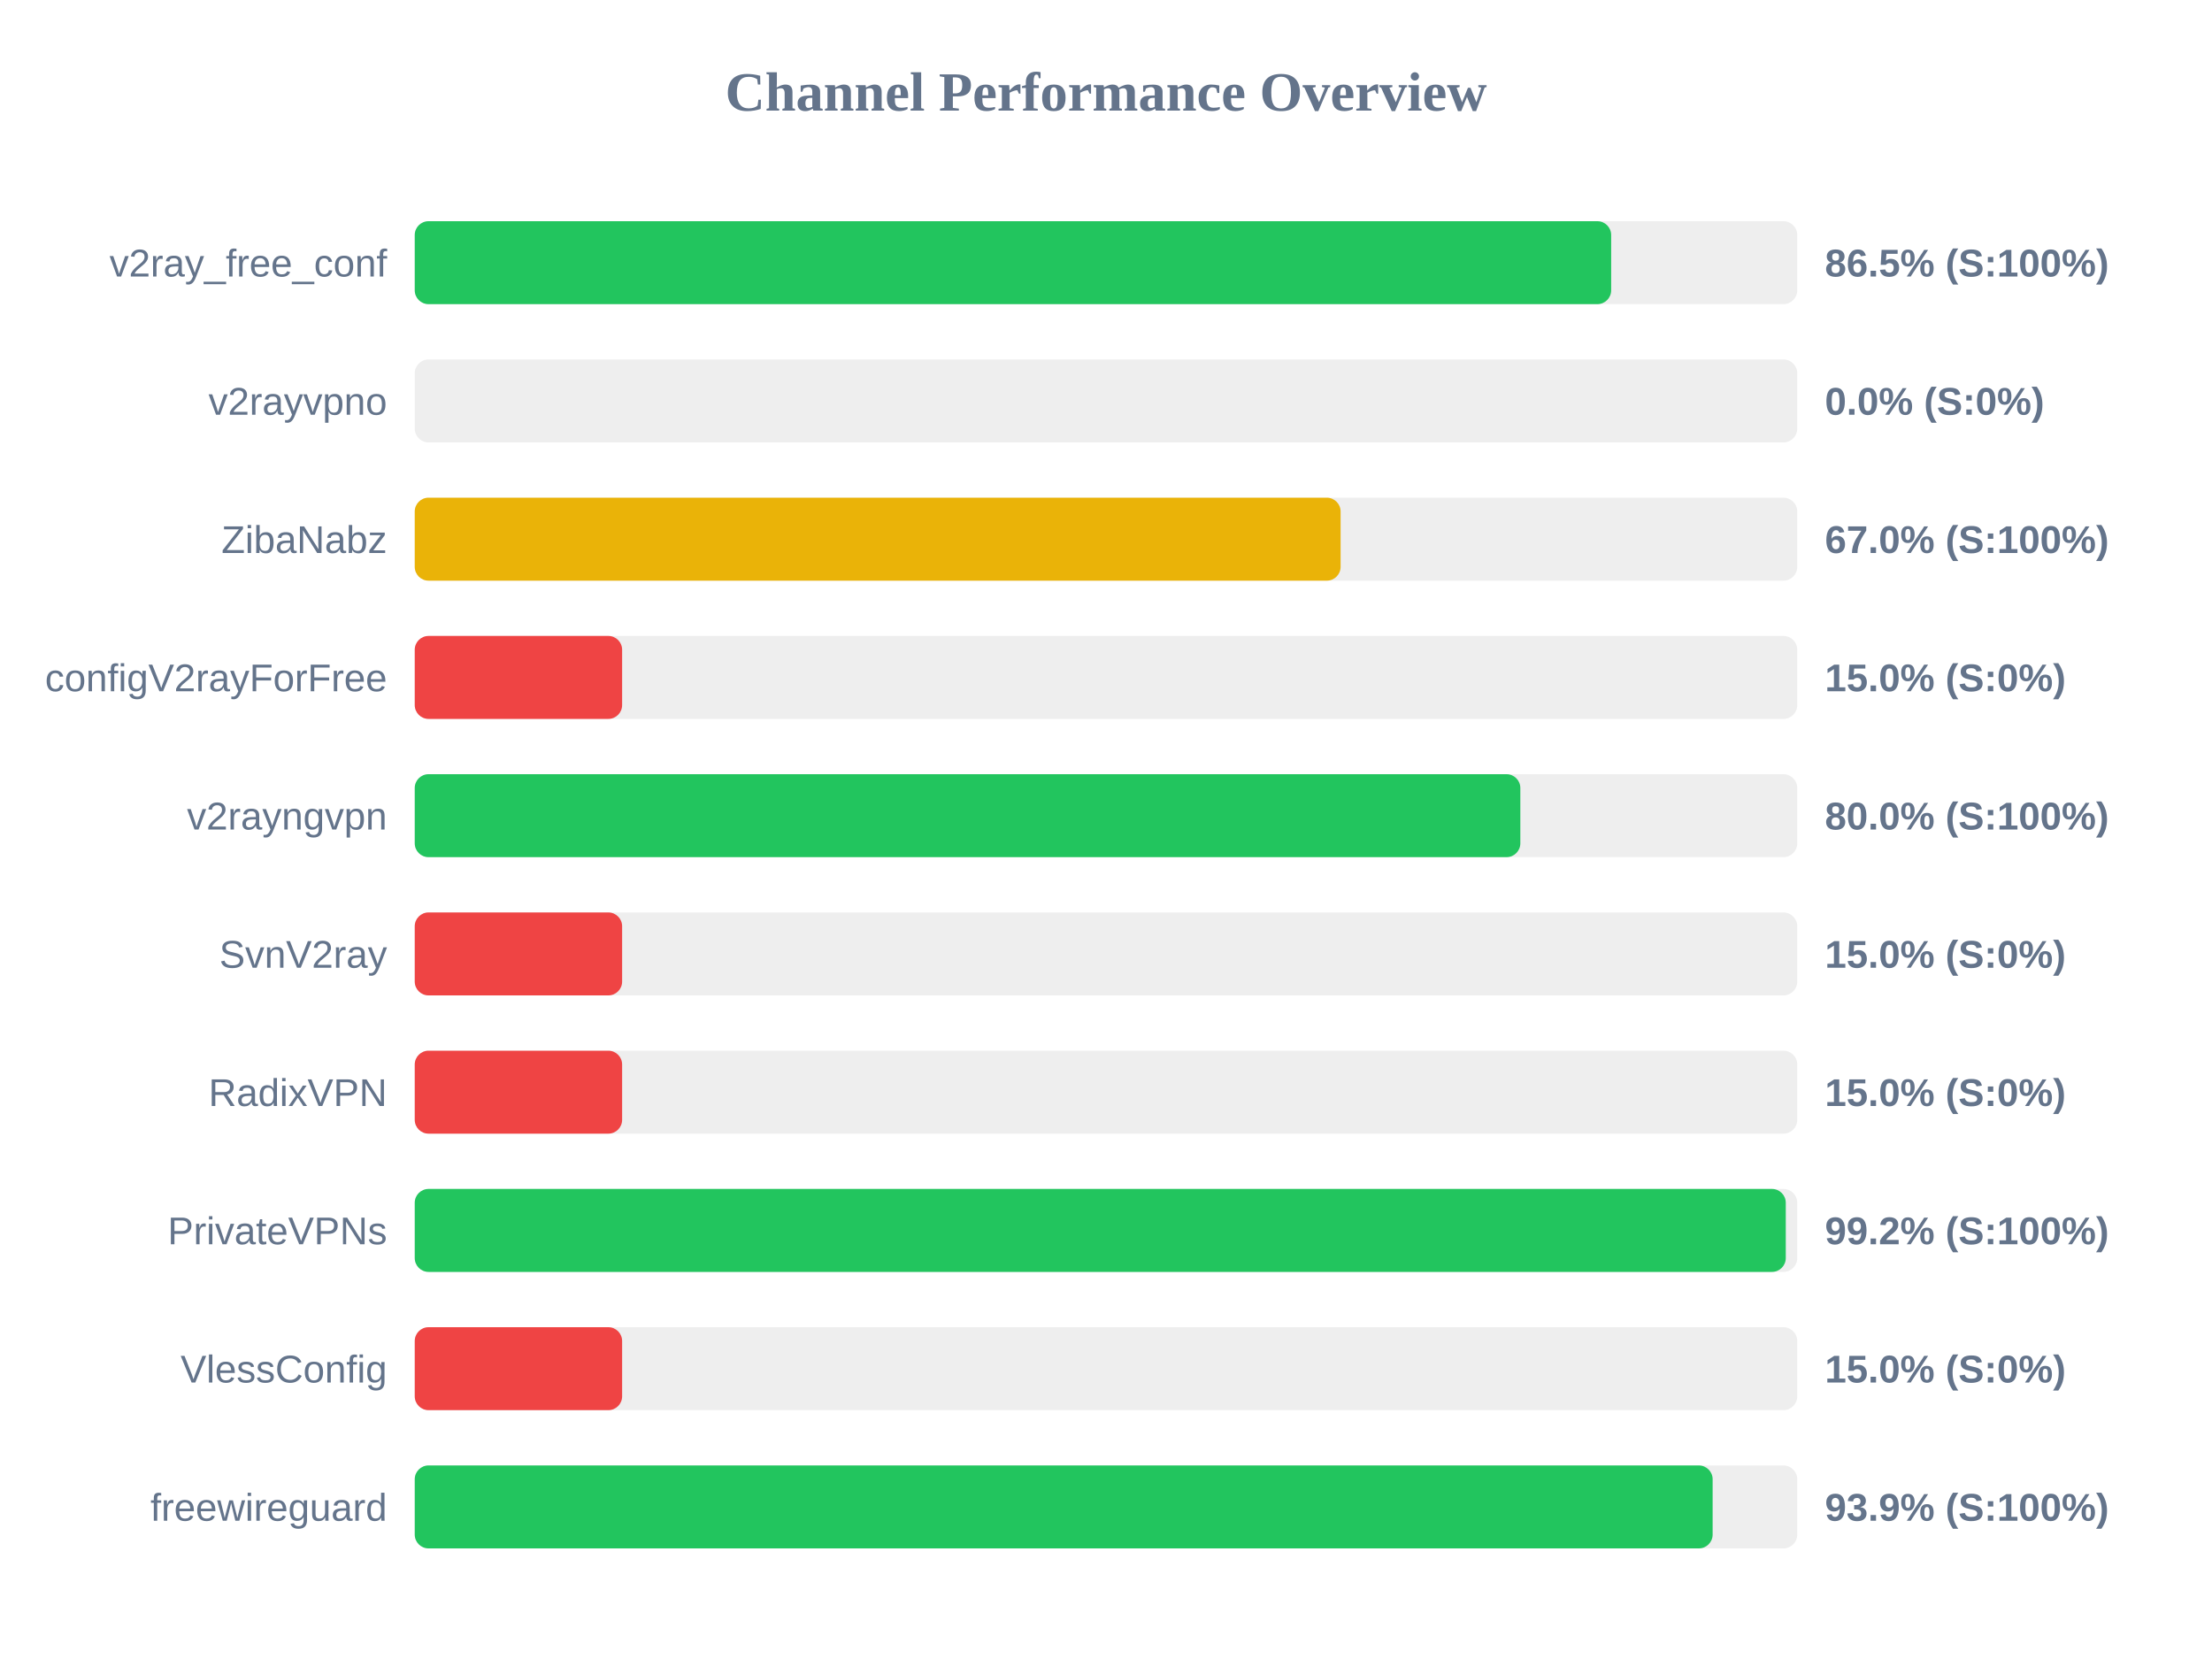
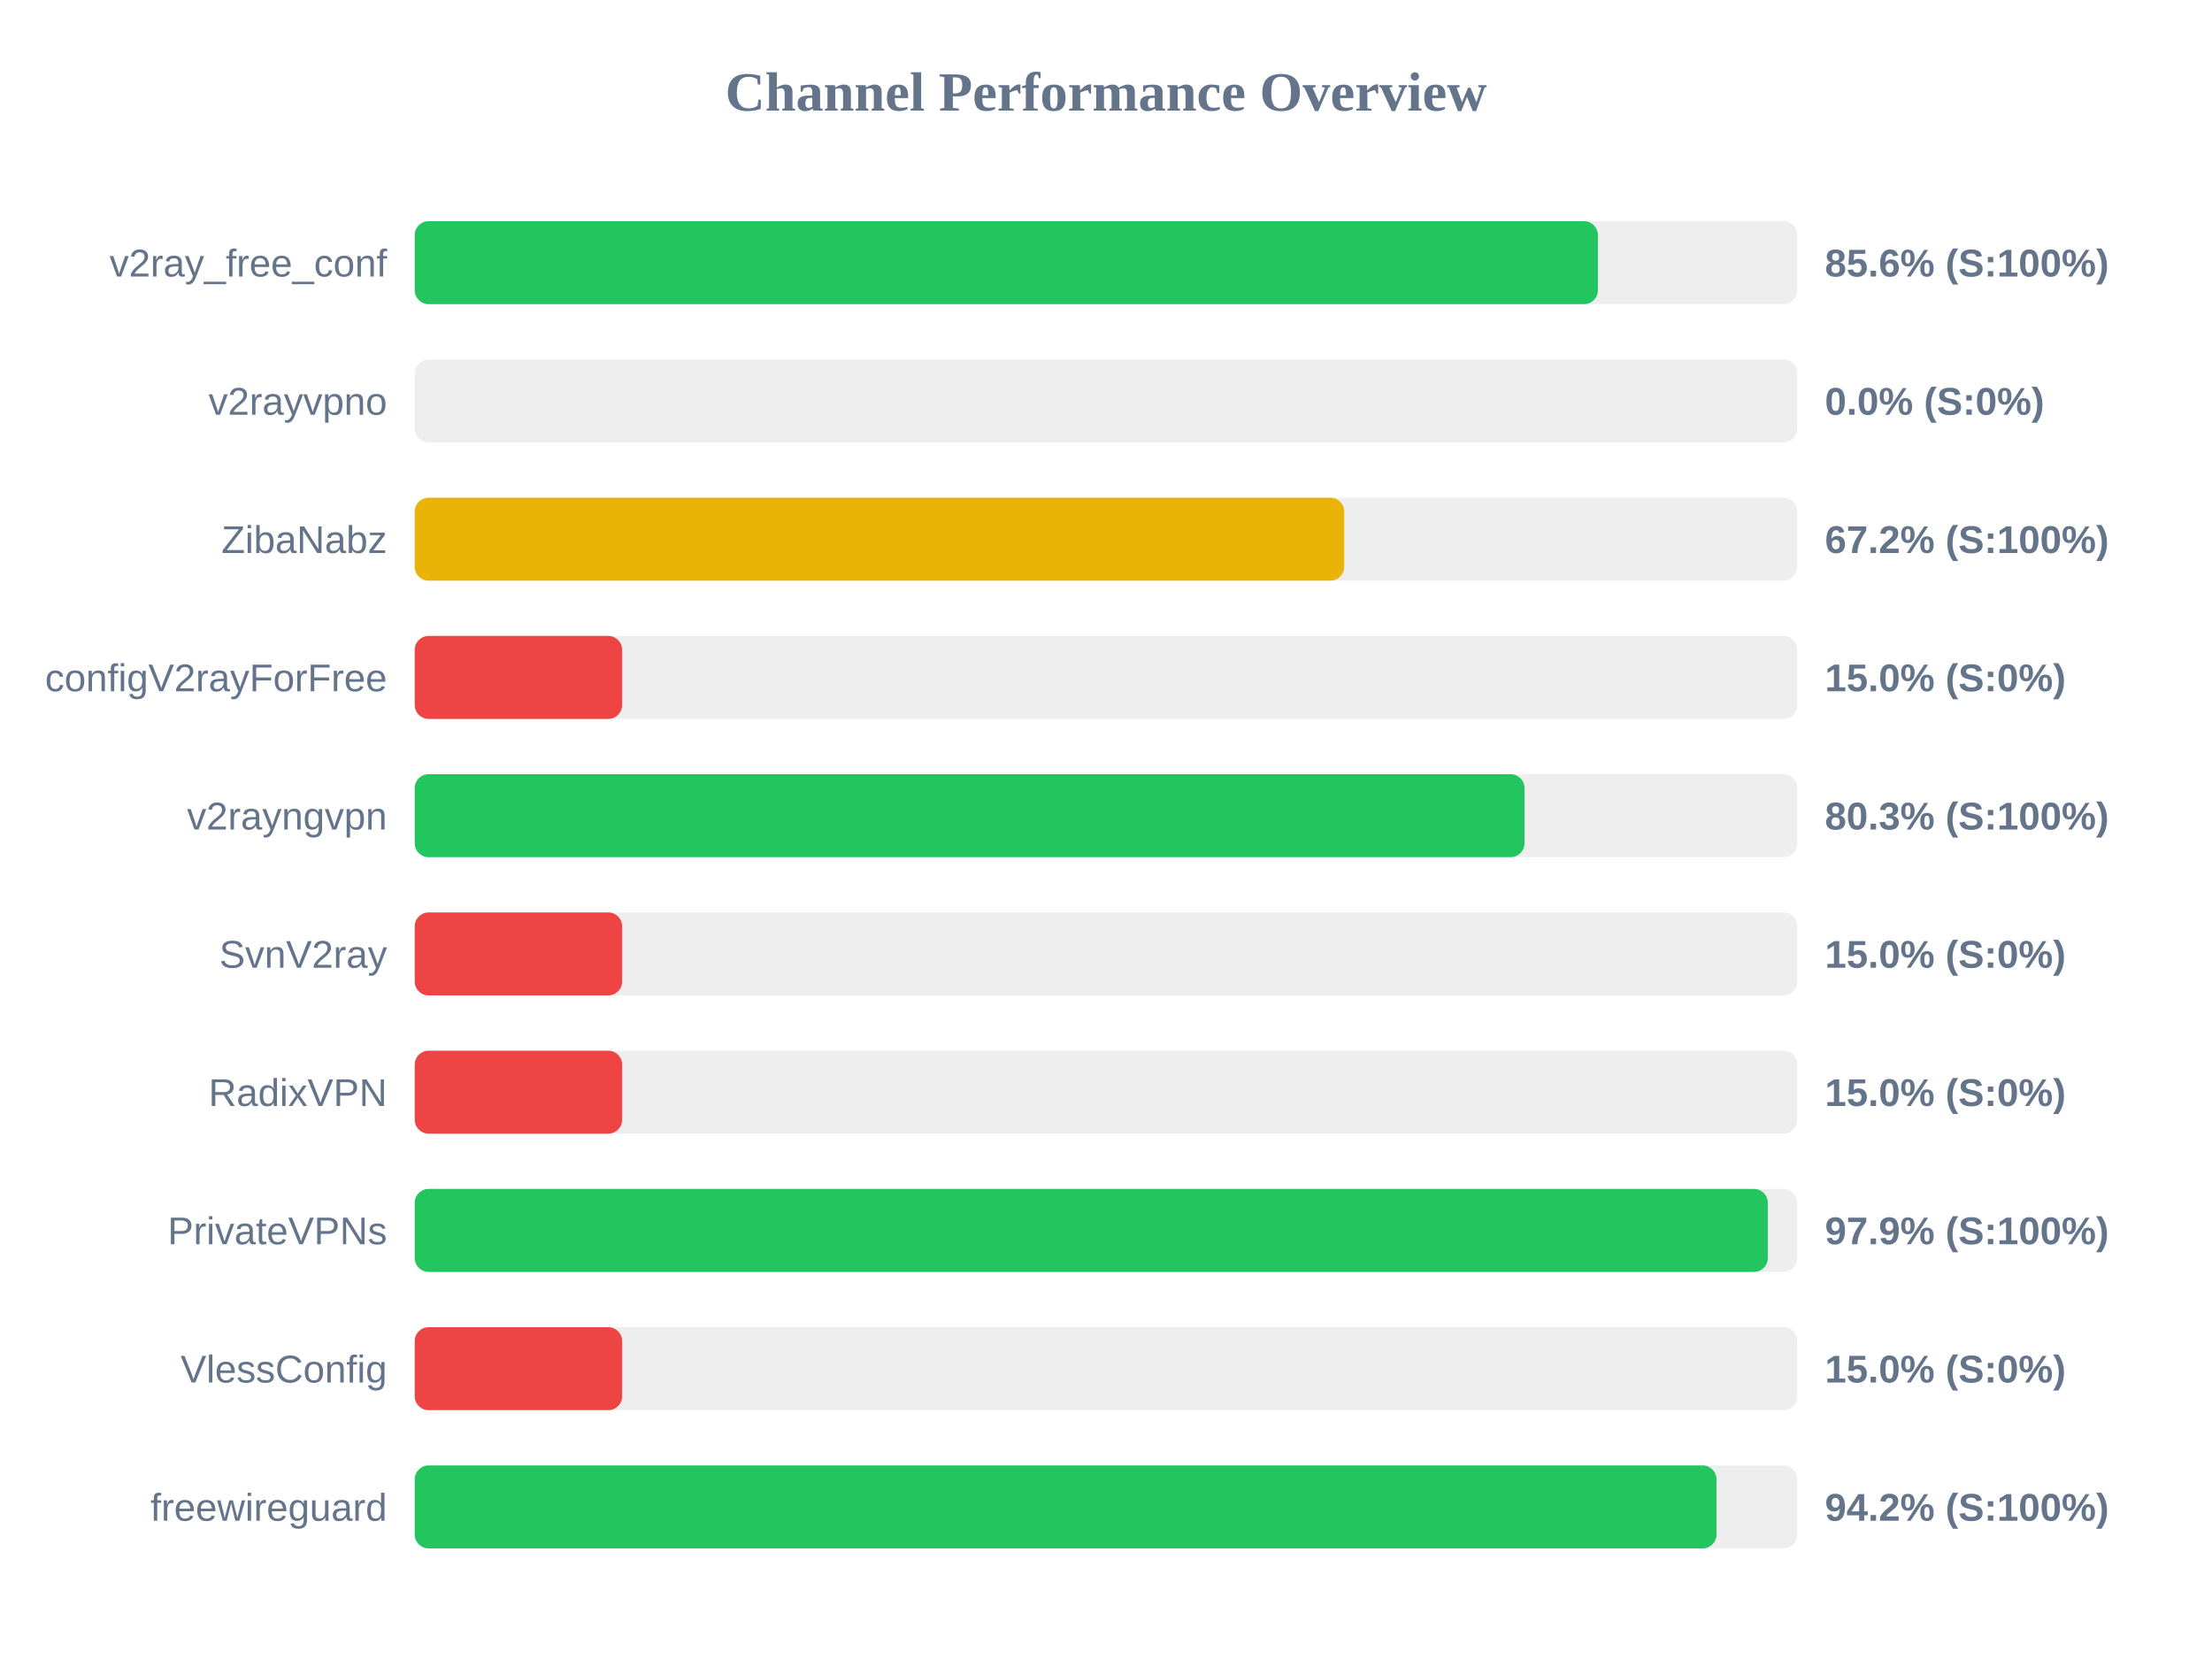
<svg xmlns="http://www.w3.org/2000/svg" width="800" height="600" version="1.1">
  <style>
        .row { font: 14px Arial; fill: #64748b; }
        .score { font: bold 14px Arial; fill: #64748b; }
    </style>
  <text x="400" y="40" text-anchor="middle" font-size="20px" font-weight="bold" fill="#64748b">Channel Performance Overview</text>
  <rect x="150" y="80" width="500" height="30" fill="#eee" rx="5" />
-   <rect x="150" y="80" width="432.7" height="30" fill="#22c55e" rx="5" />
+   <rect x="150" y="80" width="427.9" height="30" fill="#22c55e" rx="5" />
  <text x="140" y="100" text-anchor="end" class="row">v2ray_free_conf</text>
-   <text x="660" y="100" text-anchor="start" class="score">86.5% (S:100%)</text>
+   <text x="660" y="100" text-anchor="start" class="score">85.6% (S:100%)</text>
  <rect x="150" y="130" width="500" height="30" fill="#eee" rx="5" />
  <rect x="150" y="130" width="0.0" height="30" fill="#ef4444" rx="5" />
  <text x="140" y="150" text-anchor="end" class="row">v2rayvpno</text>
  <text x="660" y="150" text-anchor="start" class="score">0.0% (S:0%)</text>
  <rect x="150" y="180" width="500" height="30" fill="#eee" rx="5" />
-   <rect x="150" y="180" width="334.85" height="30" fill="#eab308" rx="5" />
+   <rect x="150" y="180" width="336.15" height="30" fill="#eab308" rx="5" />
  <text x="140" y="200" text-anchor="end" class="row">ZibaNabz</text>
-   <text x="660" y="200" text-anchor="start" class="score">67.0% (S:100%)</text>
+   <text x="660" y="200" text-anchor="start" class="score">67.2% (S:100%)</text>
  <rect x="150" y="230" width="500" height="30" fill="#eee" rx="5" />
  <rect x="150" y="230" width="75.0" height="30" fill="#ef4444" rx="5" />
  <text x="140" y="250" text-anchor="end" class="row">configV2rayForFree</text>
  <text x="660" y="250" text-anchor="start" class="score">15.0% (S:0%)</text>
  <rect x="150" y="280" width="500" height="30" fill="#eee" rx="5" />
-   <rect x="150" y="280" width="399.85" height="30" fill="#22c55e" rx="5" />
+   <rect x="150" y="280" width="401.35" height="30" fill="#22c55e" rx="5" />
  <text x="140" y="300" text-anchor="end" class="row">v2rayngvpn</text>
-   <text x="660" y="300" text-anchor="start" class="score">80.0% (S:100%)</text>
+   <text x="660" y="300" text-anchor="start" class="score">80.3% (S:100%)</text>
  <rect x="150" y="330" width="500" height="30" fill="#eee" rx="5" />
  <rect x="150" y="330" width="75.0" height="30" fill="#ef4444" rx="5" />
  <text x="140" y="350" text-anchor="end" class="row">SvnV2ray</text>
  <text x="660" y="350" text-anchor="start" class="score">15.0% (S:0%)</text>
  <rect x="150" y="380" width="500" height="30" fill="#eee" rx="5" />
  <rect x="150" y="380" width="75.0" height="30" fill="#ef4444" rx="5" />
  <text x="140" y="400" text-anchor="end" class="row">RadixVPN</text>
  <text x="660" y="400" text-anchor="start" class="score">15.0% (S:0%)</text>
  <rect x="150" y="430" width="500" height="30" fill="#eee" rx="5" />
-   <rect x="150" y="430" width="495.85" height="30" fill="#22c55e" rx="5" />
+   <rect x="150" y="430" width="489.35" height="30" fill="#22c55e" rx="5" />
  <text x="140" y="450" text-anchor="end" class="row">PrivateVPNs</text>
-   <text x="660" y="450" text-anchor="start" class="score">99.2% (S:100%)</text>
+   <text x="660" y="450" text-anchor="start" class="score">97.9% (S:100%)</text>
  <rect x="150" y="480" width="500" height="30" fill="#eee" rx="5" />
  <rect x="150" y="480" width="75.0" height="30" fill="#ef4444" rx="5" />
  <text x="140" y="500" text-anchor="end" class="row">VlessConfig</text>
  <text x="660" y="500" text-anchor="start" class="score">15.0% (S:0%)</text>
  <rect x="150" y="530" width="500" height="30" fill="#eee" rx="5" />
-   <rect x="150" y="530" width="469.4" height="30" fill="#22c55e" rx="5" />
+   <rect x="150" y="530" width="470.8" height="30" fill="#22c55e" rx="5" />
  <text x="140" y="550" text-anchor="end" class="row">freewireguard</text>
-   <text x="660" y="550" text-anchor="start" class="score">93.9% (S:100%)</text>
+   <text x="660" y="550" text-anchor="start" class="score">94.2% (S:100%)</text>
</svg>
